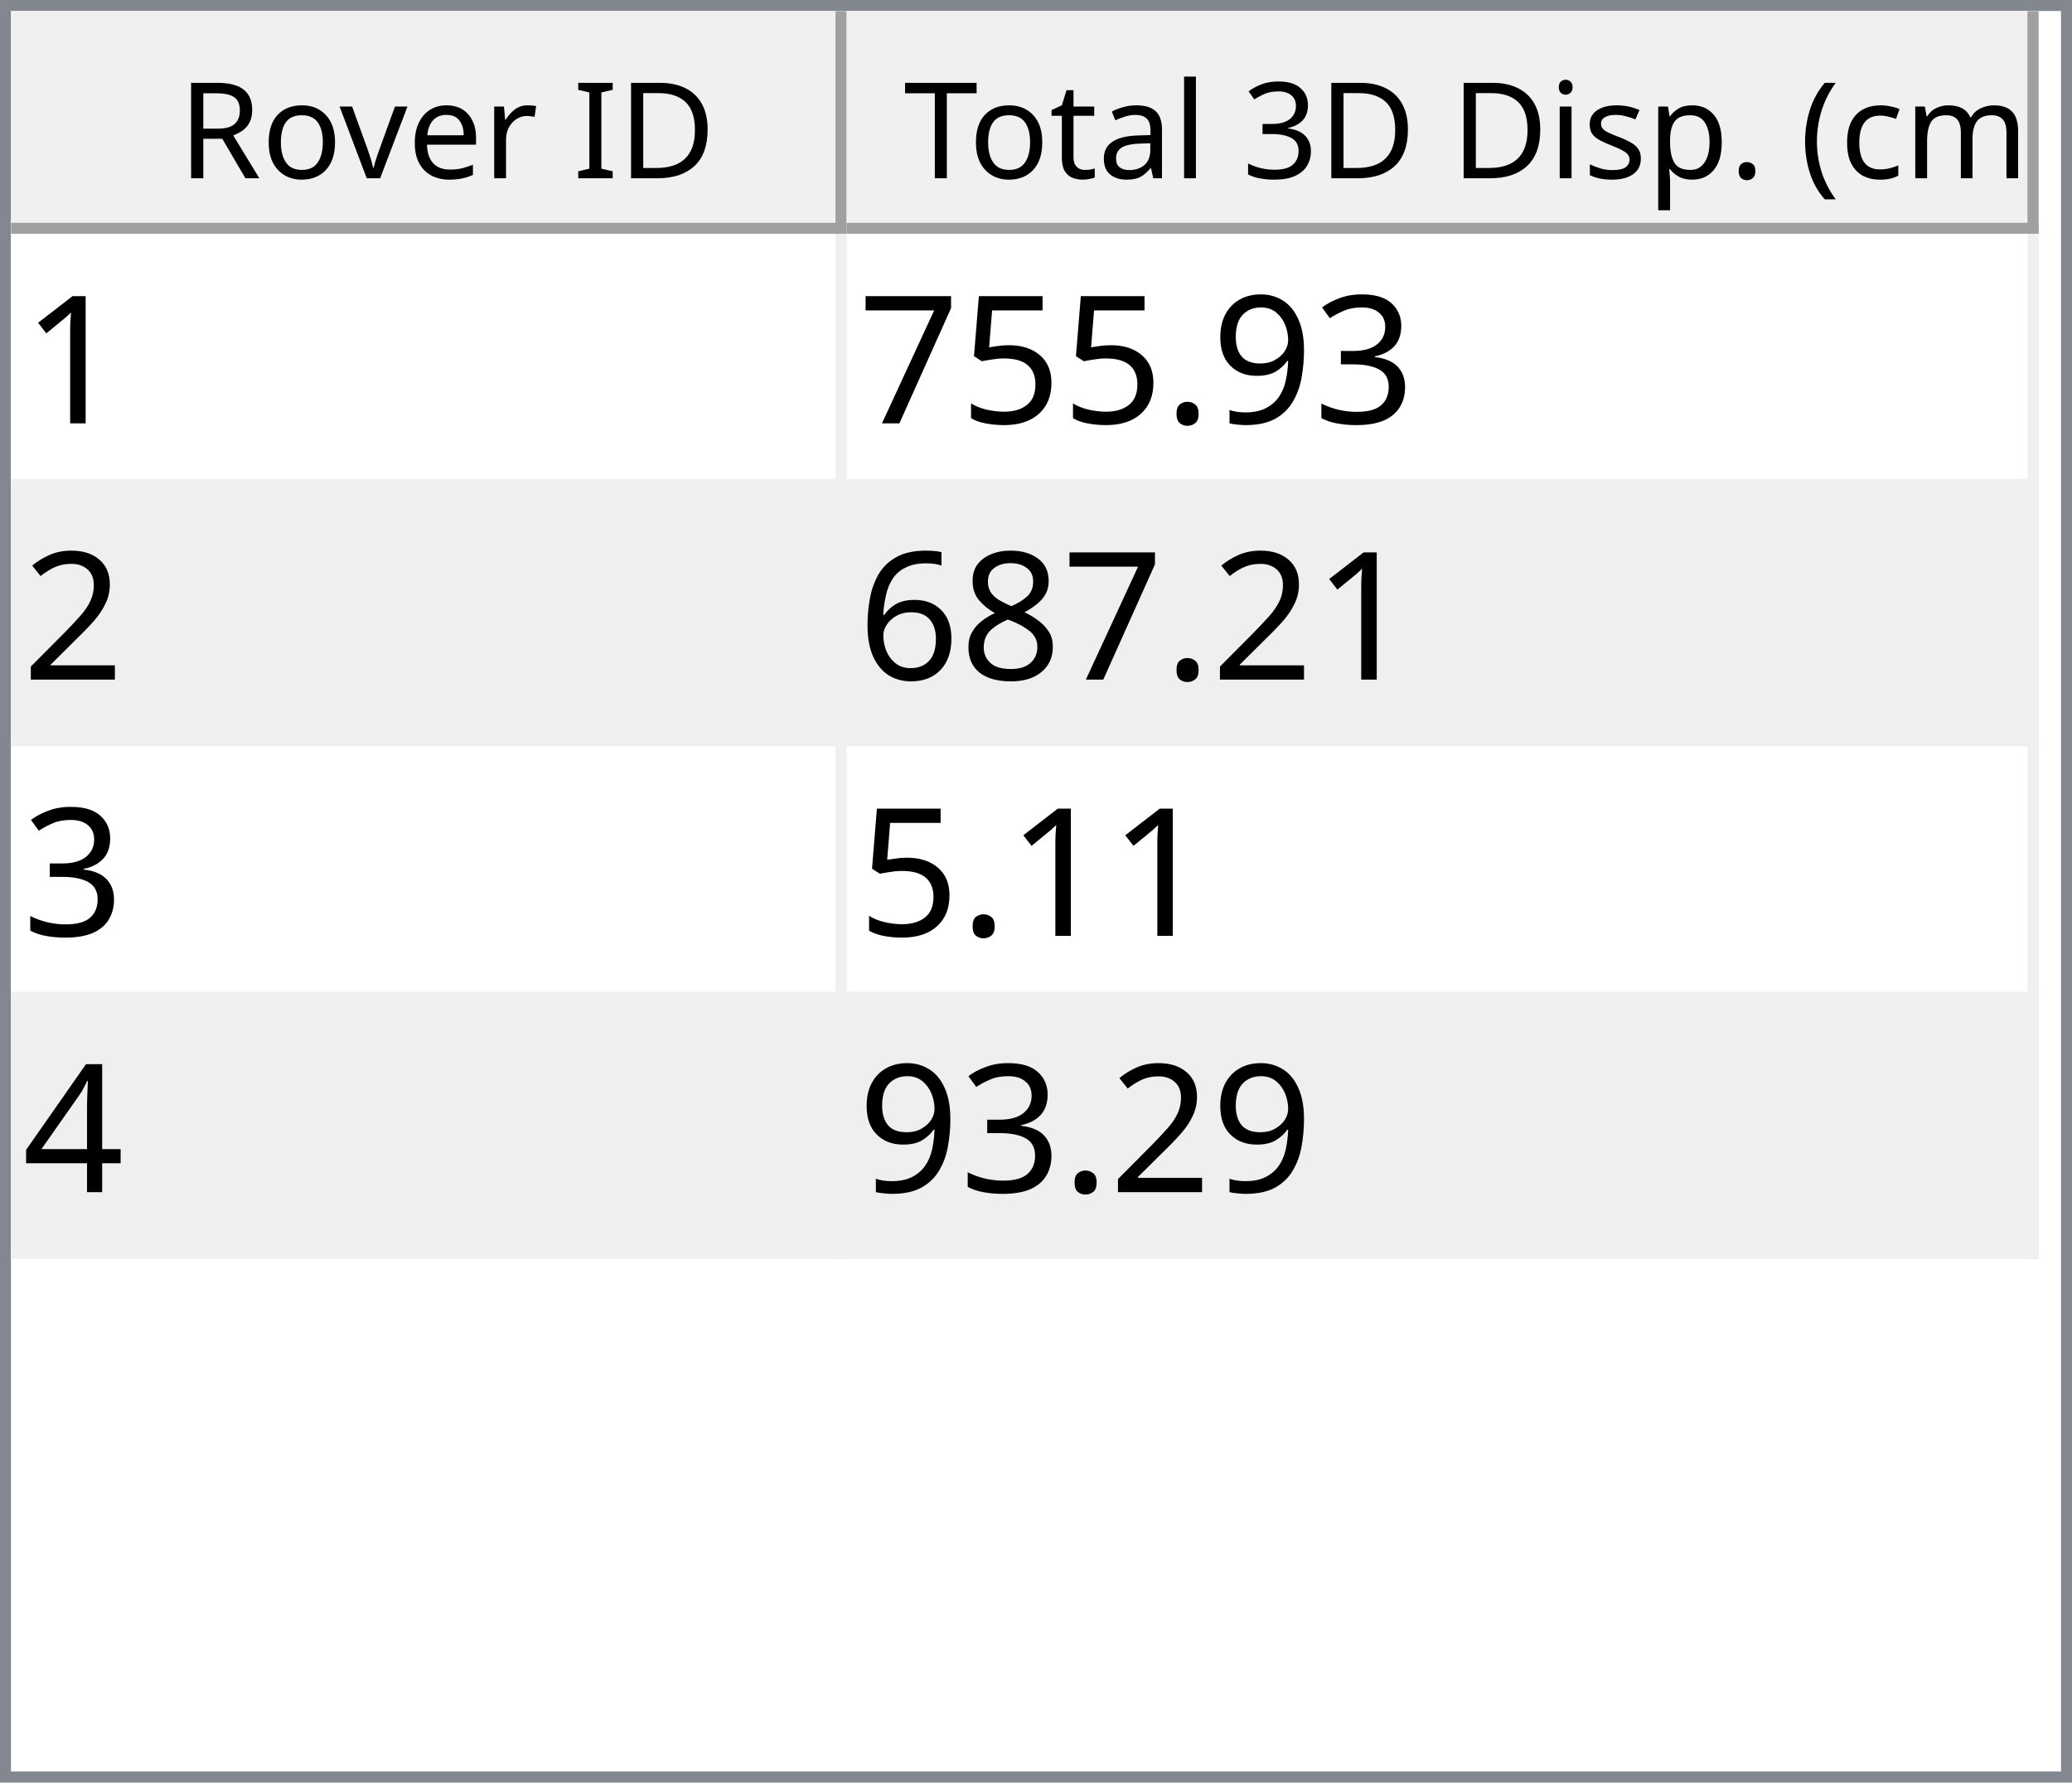
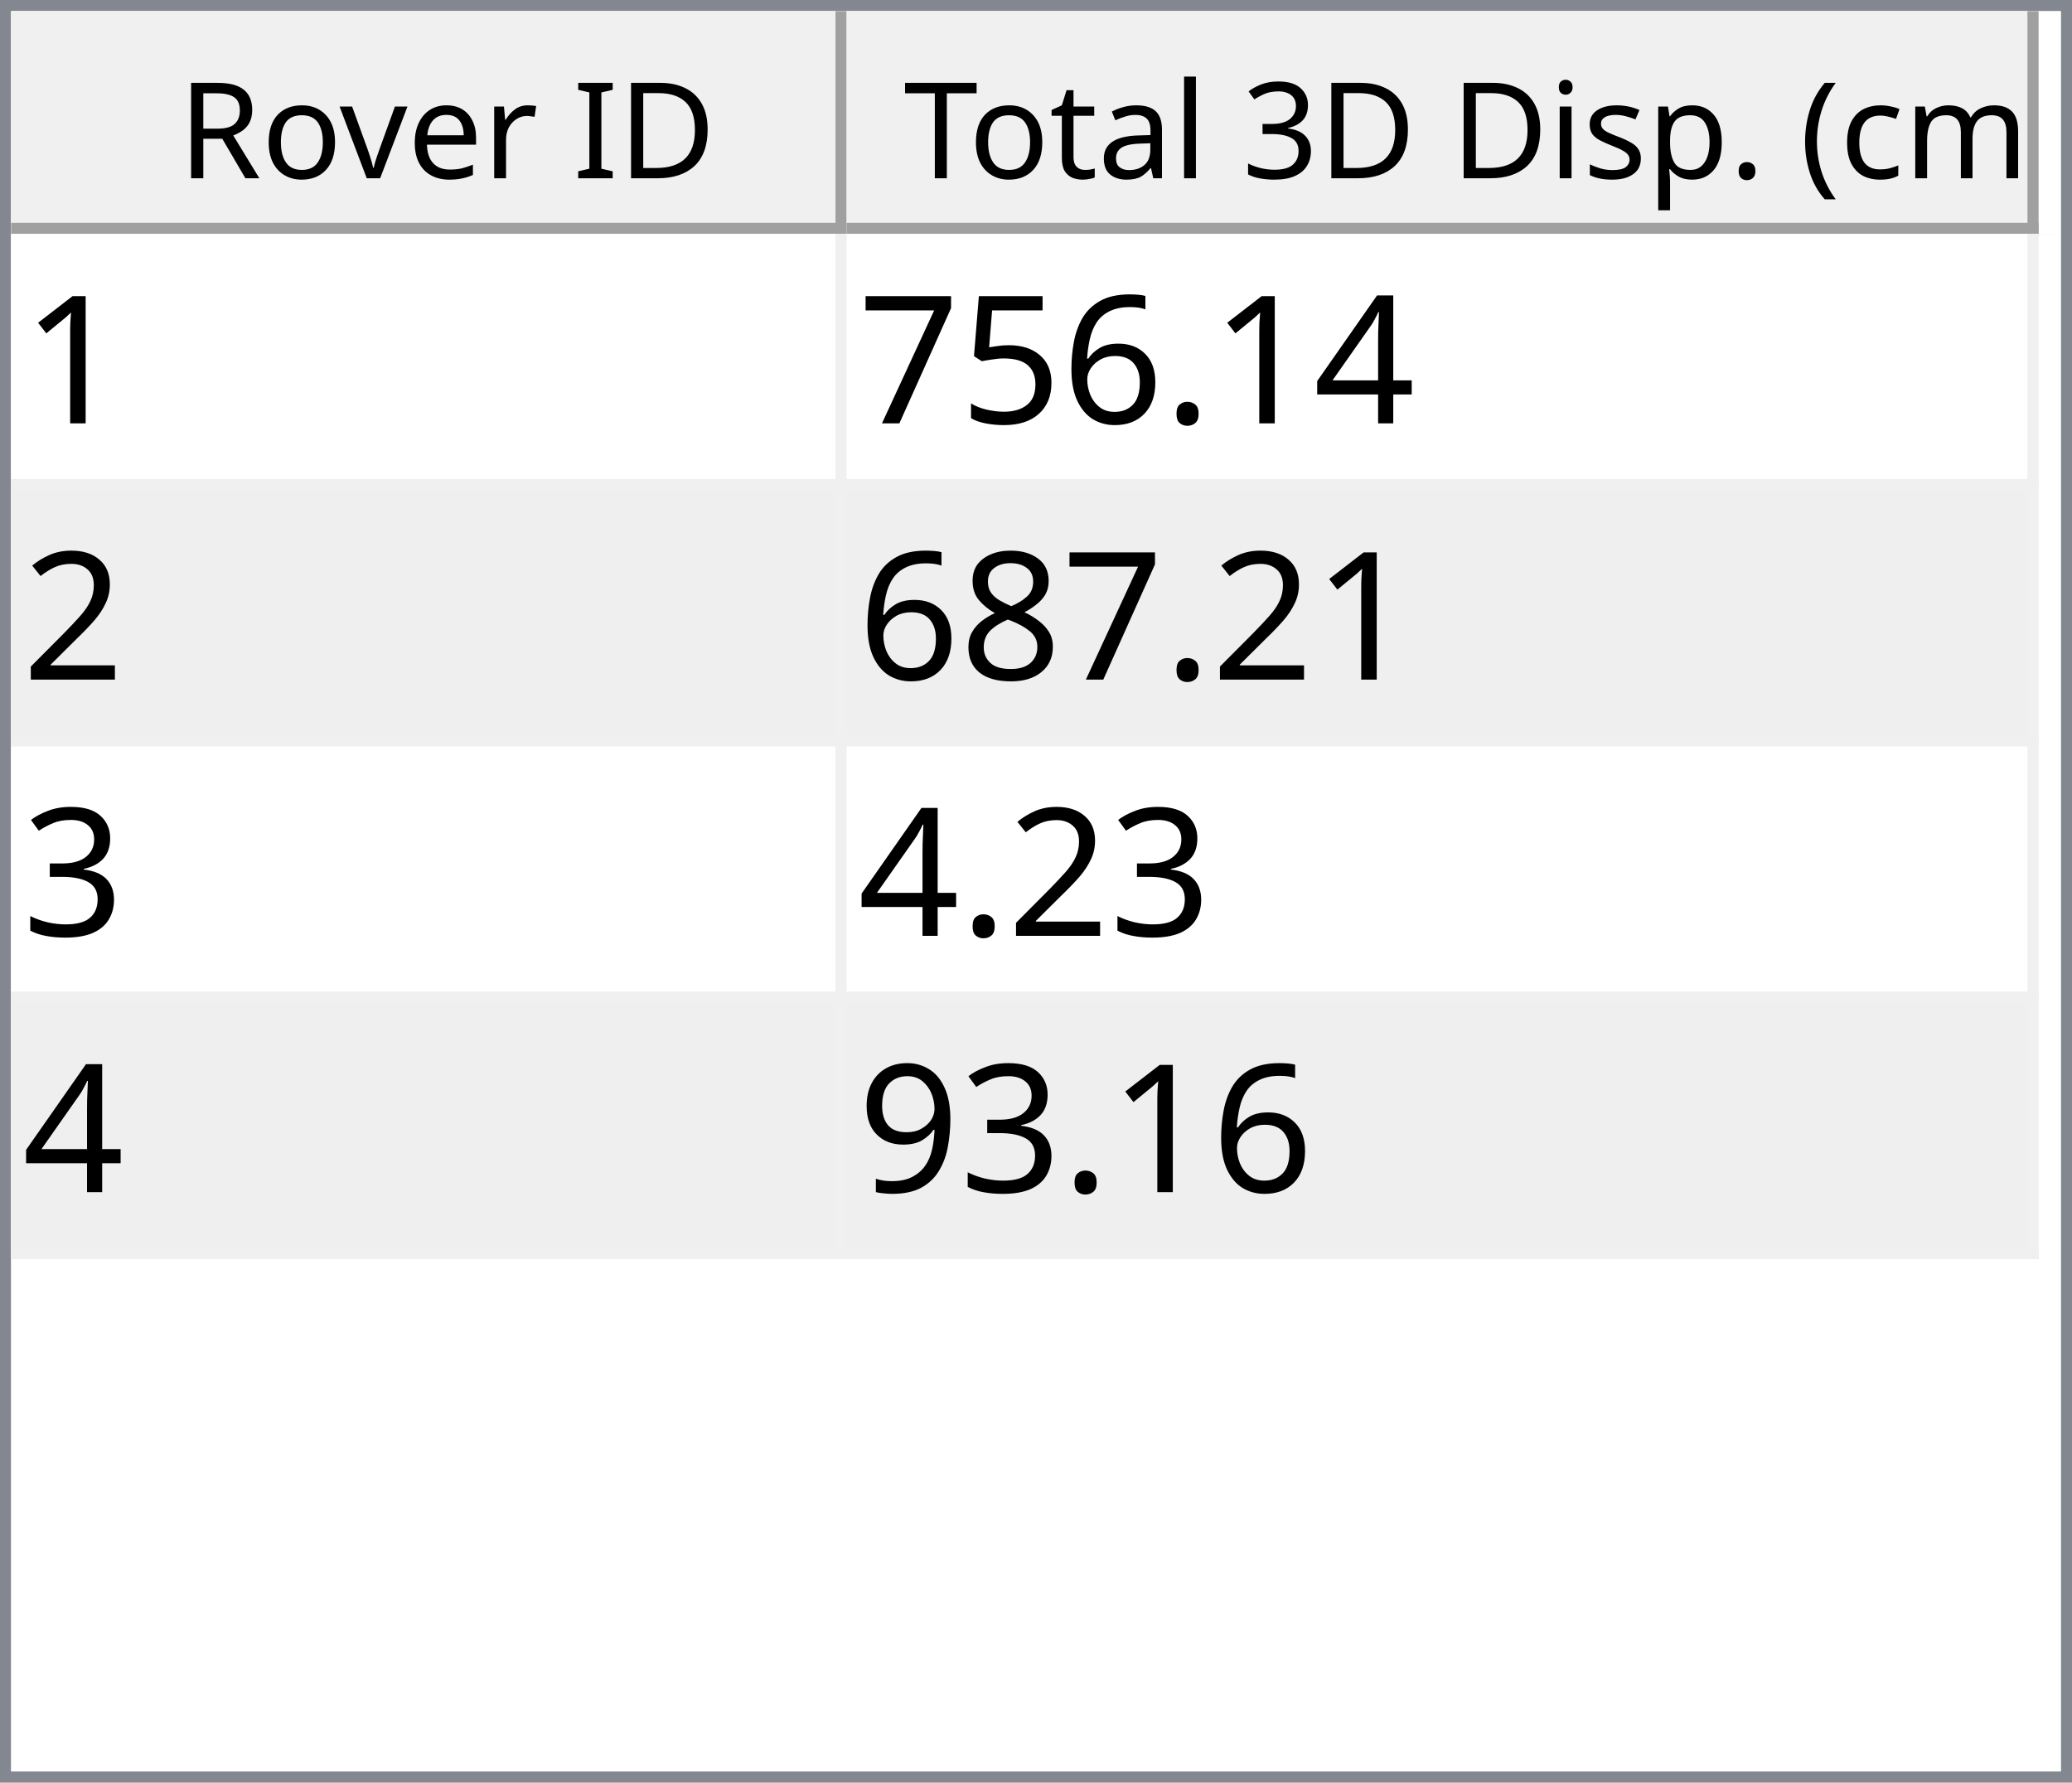
<svg xmlns="http://www.w3.org/2000/svg" style="fill-opacity:1; color-rendering:auto; color-interpolation:auto; text-rendering:auto; stroke:black; stroke-linecap:square; stroke-miterlimit:10; shape-rendering:auto; stroke-opacity:1; fill:black; stroke-dasharray:none; font-weight:normal; stroke-width:1; font-family:'Dialog'; font-style:normal; stroke-linejoin:miter; font-size:12px; stroke-dashoffset:0; image-rendering:auto;" width="186" height="160">
  <defs id="genericDefs" />
  <g>
    <defs id="defs1">
      <clipPath clipPathUnits="userSpaceOnUse" id="clipPath1">
        <path d="M0 0 L186 0 L186 160 L0 160 L0 0 Z" />
      </clipPath>
      <clipPath clipPathUnits="userSpaceOnUse" id="clipPath2">
        <path d="M0 0 L0 160 L186 160 L186 0 Z" />
      </clipPath>
      <clipPath clipPathUnits="userSpaceOnUse" id="clipPath3">
        <path d="M0 0 L0 20 L184 20 L184 0 Z" />
      </clipPath>
      <clipPath clipPathUnits="userSpaceOnUse" id="clipPath4">
        <path d="M0 0 L0 20 L75 20 L75 0 Z" />
      </clipPath>
      <clipPath clipPathUnits="userSpaceOnUse" id="clipPath5">
        <path d="M1 1 L1 19 L74 19 L74 1 Z" />
      </clipPath>
      <clipPath clipPathUnits="userSpaceOnUse" id="clipPath6">
        <path d="M0 0 L0 18 L73 18 L73 0 Z" />
      </clipPath>
      <clipPath clipPathUnits="userSpaceOnUse" id="clipPath7">
        <path d="M-0.5 -0.5 L-0.5 19.5 L74.5 19.5 L74.5 -0.5 Z" />
      </clipPath>
      <clipPath clipPathUnits="userSpaceOnUse" id="clipPath8">
        <path d="M0 0 L0 20 L107 20 L107 0 Z" />
      </clipPath>
      <clipPath clipPathUnits="userSpaceOnUse" id="clipPath9">
        <path d="M1 1 L1 19 L106 19 L106 1 Z" />
      </clipPath>
      <clipPath clipPathUnits="userSpaceOnUse" id="clipPath10">
        <path d="M0 0 L0 18 L105 18 L105 0 Z" />
      </clipPath>
      <clipPath clipPathUnits="userSpaceOnUse" id="clipPath11">
        <path d="M-0.5 -0.5 L-0.5 19.5 L106.5 19.5 L106.5 -0.5 Z" />
      </clipPath>
      <clipPath clipPathUnits="userSpaceOnUse" id="clipPath12">
        <path d="M0 0 L0 138 L184 138 L184 0 Z" />
      </clipPath>
      <clipPath clipPathUnits="userSpaceOnUse" id="clipPath13">
        <path d="M0 0 L0 92 L182 92 L182 0 Z" />
      </clipPath>
      <clipPath clipPathUnits="userSpaceOnUse" id="clipPath14">
        <path d="M-0.5 -0.5 L-0.5 91.5 L181.5 91.5 L181.5 -0.5 Z" />
      </clipPath>
      <clipPath clipPathUnits="userSpaceOnUse" id="clipPath15">
        <path d="M0 0 L0 22 L74 22 L74 0 Z" />
      </clipPath>
      <clipPath clipPathUnits="userSpaceOnUse" id="clipPath16">
        <path d="M0 0 L0 22 L106 22 L106 0 Z" />
      </clipPath>
      <font horiz-adv-x="64.551" id="font1">
        <font-face ascent="107.91" descent="25.098" units-per-em="100" style="font-style:normal; font-family:Segoe UI; font-weight:normal;" />
        <missing-glyph horiz-adv-x="64.551" d="M8.109 0 L8.109 68.266 L56.453 68.266 L56.453 0 L8.109 0 ZM15.328 7.234 L49.219 7.234 L49.219 61.031 L15.328 61.031 L15.328 7.234 Z" />
        <glyph unicode="D" horiz-adv-x="70.117" d="M9.188 0 L9.188 70.016 L28.516 70.016 Q65.531 70.016 65.531 35.891 Q65.531 19.672 55.25 9.836 Q44.969 0 27.734 0 L9.188 0 ZM17.391 62.594 L17.391 7.422 L27.828 7.422 Q41.609 7.422 49.273 14.797 Q56.938 22.172 56.938 35.688 Q56.938 62.594 28.328 62.594 L17.391 62.594 Z" />
        <glyph unicode="I" horiz-adv-x="26.611" d="M17.391 0 L9.188 0 L9.188 70.016 L17.391 70.016 L17.391 0 Z" />
        <glyph unicode=" " horiz-adv-x="27.393" d="" />
        <glyph unicode="r" horiz-adv-x="34.766" d="M34.188 41.891 Q32.078 43.5 28.125 43.5 Q23 43.5 19.555 38.672 Q16.109 33.844 16.109 25.484 L16.109 0 L8.109 0 L8.109 50 L16.109 50 L16.109 39.703 L16.312 39.703 Q18.016 44.969 21.531 47.922 Q25.047 50.875 29.391 50.875 Q32.516 50.875 34.188 50.203 L34.188 41.891 Z" />
        <glyph unicode="e" horiz-adv-x="52.295" d="M48.297 23 L12.984 23 Q13.188 14.656 17.484 10.109 Q21.781 5.562 29.297 5.562 Q37.75 5.562 44.828 11.141 L44.828 3.609 Q38.234 -1.172 27.391 -1.172 Q16.797 -1.172 10.742 5.641 Q4.688 12.453 4.688 24.812 Q4.688 36.469 11.305 43.82 Q17.922 51.172 27.734 51.172 Q37.547 51.172 42.922 44.828 Q48.297 38.484 48.297 27.203 L48.297 23 ZM40.094 29.781 Q40.047 36.719 36.75 40.578 Q33.453 44.438 27.594 44.438 Q21.922 44.438 17.969 40.383 Q14.016 36.328 13.094 29.781 L40.094 29.781 Z" />
        <glyph unicode="v" horiz-adv-x="47.9" d="M47.406 50 L27.484 0 L19.625 0 L0.688 50 L9.469 50 L22.172 13.672 Q23.578 9.672 23.922 6.688 L24.125 6.688 Q24.609 10.453 25.688 13.484 L38.969 50 L47.406 50 Z" />
        <glyph unicode="o" horiz-adv-x="58.594" d="M29 -1.172 Q17.922 -1.172 11.305 5.836 Q4.688 12.844 4.688 24.422 Q4.688 37.016 11.57 44.094 Q18.453 51.172 30.172 51.172 Q41.359 51.172 47.633 44.289 Q53.906 37.406 53.906 25.203 Q53.906 13.234 47.141 6.031 Q40.375 -1.172 29 -1.172 ZM29.594 44.438 Q21.875 44.438 17.383 39.188 Q12.891 33.938 12.891 24.703 Q12.891 15.828 17.43 10.695 Q21.969 5.562 29.594 5.562 Q37.359 5.562 41.531 10.594 Q45.703 15.625 45.703 24.906 Q45.703 34.281 41.531 39.359 Q37.359 44.438 29.594 44.438 Z" />
        <glyph unicode="R" horiz-adv-x="59.814" d="M59.375 0 L49.609 0 L37.891 19.625 Q36.281 22.359 34.766 24.289 Q33.25 26.219 31.664 27.438 Q30.078 28.656 28.25 29.219 Q26.422 29.781 24.125 29.781 L17.391 29.781 L17.391 0 L9.188 0 L9.188 70.016 L30.078 70.016 Q34.672 70.016 38.555 68.867 Q42.438 67.719 45.289 65.375 Q48.141 63.031 49.758 59.547 Q51.375 56.062 51.375 51.375 Q51.375 47.703 50.273 44.656 Q49.172 41.609 47.148 39.211 Q45.125 36.812 42.266 35.133 Q39.406 33.453 35.844 32.516 L35.844 32.328 Q37.594 31.547 38.891 30.547 Q40.188 29.547 41.359 28.18 Q42.531 26.812 43.68 25.078 Q44.828 23.344 46.234 21.047 L59.375 0 ZM17.391 62.594 L17.391 37.203 L28.516 37.203 Q31.594 37.203 34.203 38.133 Q36.812 39.062 38.719 40.797 Q40.625 42.531 41.703 45.047 Q42.781 47.562 42.781 50.688 Q42.781 56.297 39.141 59.445 Q35.5 62.594 28.609 62.594 L17.391 62.594 Z" />
        <glyph unicode=")" horiz-adv-x="30.176" d="M8.297 -15.922 L1.172 -15.922 Q16.406 2.344 16.406 26.812 Q16.406 51.469 1.078 70.016 L8.297 70.016 Q23.531 52.156 23.531 26.703 Q23.531 1.375 8.297 -15.922 Z" />
        <glyph unicode="m" horiz-adv-x="86.133" d="M79.109 0 L71.094 0 L71.094 28.719 Q71.094 37.016 68.531 40.727 Q65.969 44.438 59.906 44.438 Q54.781 44.438 51.195 39.75 Q47.609 35.062 47.609 28.516 L47.609 0 L39.594 0 L39.594 29.688 Q39.594 44.438 28.219 44.438 Q22.953 44.438 19.531 40.016 Q16.109 35.594 16.109 28.516 L16.109 0 L8.109 0 L8.109 50 L16.109 50 L16.109 42.094 L16.312 42.094 Q21.625 51.172 31.844 51.172 Q36.969 51.172 40.773 48.312 Q44.578 45.453 46 40.828 Q51.562 51.172 62.594 51.172 Q79.109 51.172 79.109 30.812 L79.109 0 Z" />
        <glyph unicode="c" horiz-adv-x="46.191" d="M42.188 2.297 Q36.422 -1.172 28.516 -1.172 Q17.828 -1.172 11.258 5.789 Q4.688 12.75 4.688 23.828 Q4.688 36.188 11.766 43.68 Q18.844 51.172 30.672 51.172 Q37.25 51.172 42.281 48.734 L42.281 40.531 Q36.719 44.438 30.375 44.438 Q22.703 44.438 17.797 38.945 Q12.891 33.453 12.891 24.516 Q12.891 15.719 17.508 10.641 Q22.125 5.562 29.891 5.562 Q36.422 5.562 42.188 9.906 L42.188 2.297 Z" />
        <glyph unicode="(" horiz-adv-x="30.176" d="M29.109 -15.922 L21.969 -15.922 Q6.844 1.375 6.844 26.703 Q6.844 52.156 21.969 70.016 L29.203 70.016 Q13.875 51.469 13.875 26.812 Q13.875 2.344 29.109 -15.922 Z" />
        <glyph unicode="." horiz-adv-x="21.68" d="M10.891 -1.078 Q8.641 -1.078 7.055 0.539 Q5.469 2.156 5.469 4.391 Q5.469 6.641 7.055 8.273 Q8.641 9.906 10.891 9.906 Q13.188 9.906 14.797 8.273 Q16.406 6.641 16.406 4.391 Q16.406 2.156 14.797 0.539 Q13.188 -1.078 10.891 -1.078 Z" />
        <glyph unicode="p" horiz-adv-x="58.789" d="M16.312 7.234 L16.109 7.234 L16.109 -23 L8.109 -23 L8.109 50 L16.109 50 L16.109 41.219 L16.312 41.219 Q22.219 51.172 33.594 51.172 Q43.266 51.172 48.688 44.461 Q54.109 37.75 54.109 26.469 Q54.109 13.922 48 6.375 Q41.891 -1.172 31.297 -1.172 Q21.578 -1.172 16.312 7.234 ZM16.109 27.391 L16.109 20.406 Q16.109 14.203 20.141 9.883 Q24.172 5.562 30.375 5.562 Q37.641 5.562 41.773 11.133 Q45.906 16.703 45.906 26.609 Q45.906 34.969 42.047 39.703 Q38.188 44.438 31.594 44.438 Q24.609 44.438 20.359 39.578 Q16.109 34.719 16.109 27.391 Z" />
        <glyph unicode="s" horiz-adv-x="42.432" d="M5.078 1.812 L5.078 10.406 Q11.625 5.562 19.484 5.562 Q30.031 5.562 30.031 12.594 Q30.031 14.594 29.125 15.992 Q28.219 17.391 26.68 18.461 Q25.141 19.531 23.07 20.383 Q21 21.234 18.609 22.172 Q15.281 23.484 12.766 24.828 Q10.25 26.172 8.57 27.859 Q6.891 29.547 6.031 31.695 Q5.172 33.844 5.172 36.719 Q5.172 40.234 6.789 42.945 Q8.406 45.656 11.086 47.484 Q13.766 49.312 17.211 50.242 Q20.656 51.172 24.312 51.172 Q30.812 51.172 35.938 48.922 L35.938 40.828 Q30.422 44.438 23.25 44.438 Q21 44.438 19.195 43.922 Q17.391 43.406 16.094 42.477 Q14.797 41.547 14.086 40.258 Q13.375 38.969 13.375 37.406 Q13.375 35.453 14.086 34.133 Q14.797 32.812 16.164 31.789 Q17.531 30.766 19.484 29.938 Q21.438 29.109 23.922 28.125 Q27.25 26.859 29.883 25.516 Q32.516 24.172 34.375 22.484 Q36.234 20.797 37.234 18.602 Q38.234 16.406 38.234 13.375 Q38.234 9.672 36.602 6.938 Q34.969 4.203 32.234 2.398 Q29.5 0.594 25.93 -0.289 Q22.359 -1.172 18.453 -1.172 Q10.75 -1.172 5.078 1.812 Z" />
        <glyph unicode="i" horiz-adv-x="24.219" d="M12.203 62.703 Q10.062 62.703 8.547 64.164 Q7.031 65.625 7.031 67.875 Q7.031 70.125 8.547 71.609 Q10.062 73.094 12.203 73.094 Q14.406 73.094 15.945 71.609 Q17.484 70.125 17.484 67.875 Q17.484 65.719 15.945 64.211 Q14.406 62.703 12.203 62.703 ZM16.109 0 L8.109 0 L8.109 50 L16.109 50 L16.109 0 Z" />
        <glyph unicode="3" horiz-adv-x="53.906" d="M46.531 19.828 Q46.531 15.094 44.75 11.211 Q42.969 7.328 39.719 4.57 Q36.469 1.812 31.93 0.297 Q27.391 -1.219 21.922 -1.219 Q11.922 -1.219 6 2.594 L6 11.188 Q13.094 5.609 22.219 5.609 Q25.875 5.609 28.828 6.539 Q31.781 7.469 33.906 9.227 Q36.031 10.984 37.18 13.477 Q38.328 15.969 38.328 19.094 Q38.328 32.812 18.797 32.812 L12.984 32.812 L12.984 39.594 L18.5 39.594 Q35.797 39.594 35.797 52.484 Q35.797 64.406 22.609 64.406 Q15.188 64.406 8.688 59.422 L8.688 67.188 Q15.375 71.188 24.609 71.188 Q29 71.188 32.57 69.969 Q36.141 68.75 38.68 66.555 Q41.219 64.359 42.609 61.281 Q44 58.203 44 54.5 Q44 40.672 30.031 36.719 L30.031 36.531 Q33.594 36.141 36.625 34.797 Q39.656 33.453 41.852 31.305 Q44.047 29.156 45.289 26.25 Q46.531 23.344 46.531 19.828 Z" />
        <glyph unicode="l" horiz-adv-x="24.219" d="M16.109 0 L8.109 0 L8.109 74.031 L16.109 74.031 L16.109 0 Z" />
        <glyph unicode="a" horiz-adv-x="50.879" d="M43.891 0 L35.891 0 L35.891 7.812 L35.688 7.812 Q30.469 -1.172 20.312 -1.172 Q12.844 -1.172 8.617 2.781 Q4.391 6.734 4.391 13.281 Q4.391 27.297 20.906 29.594 L35.891 31.688 Q35.891 44.438 25.594 44.438 Q16.547 44.438 9.281 38.281 L9.281 46.484 Q16.656 51.172 26.266 51.172 Q43.891 51.172 43.891 32.516 L43.891 0 ZM35.891 25.297 L23.828 23.641 Q18.266 22.859 15.43 20.875 Q12.594 18.891 12.594 13.875 Q12.594 10.203 15.211 7.883 Q17.828 5.562 22.172 5.562 Q28.125 5.562 32.008 9.742 Q35.891 13.922 35.891 20.312 L35.891 25.297 Z" />
        <glyph unicode="t" horiz-adv-x="33.887" d="M31.297 0.484 Q28.469 -1.078 23.828 -1.078 Q10.688 -1.078 10.688 13.578 L10.688 43.172 L2.094 43.172 L2.094 50 L10.688 50 L10.688 62.203 L18.703 64.797 L18.703 50 L31.297 50 L31.297 43.172 L18.703 43.172 L18.703 14.984 Q18.703 9.969 20.414 7.82 Q22.125 5.672 26.078 5.672 Q29.109 5.672 31.297 7.328 L31.297 0.484 Z" />
        <glyph unicode="T" horiz-adv-x="52.393" d="M50.594 62.594 L30.375 62.594 L30.375 0 L22.172 0 L22.172 62.594 L2 62.594 L2 70.016 L50.594 70.016 L50.594 62.594 Z" />
      </font>
      <font horiz-adv-x="75.0" id="font2">
        <font-face ascent="100.537" descent="21.973" units-per-em="100" style="font-style:normal; font-family:sans-serif; font-weight:normal;" />
        <missing-glyph horiz-adv-x="75.0" d="M12.5 0 L12.5 62.5 L62.5 62.5 L62.5 0 L12.5 0 ZM14.062 1.562 L60.938 1.562 L60.938 60.938 L14.062 60.938 L14.062 1.562 Z" />
        <glyph unicode="1" horiz-adv-x="55.615" d="M37.25 0 L28.469 0 L28.469 56 Q25.297 52.984 20.141 49.953 Q14.984 46.922 10.891 45.406 L10.891 53.906 Q18.266 57.375 23.781 62.305 Q29.297 67.234 31.594 71.875 L37.25 71.875 L37.25 0 Z" />
-         <glyph unicode="3" horiz-adv-x="55.615" d="M4.203 18.891 L12.984 20.062 Q14.5 12.594 18.141 9.297 Q21.781 6 27 6 Q33.203 6 37.477 10.297 Q41.75 14.594 41.75 20.953 Q41.75 27 37.797 30.93 Q33.844 34.859 27.734 34.859 Q25.25 34.859 21.531 33.891 L22.516 41.609 Q23.391 41.5 23.922 41.5 Q29.547 41.5 34.039 44.43 Q38.531 47.359 38.531 53.469 Q38.531 58.297 35.258 61.477 Q31.984 64.656 26.812 64.656 Q21.688 64.656 18.266 61.43 Q14.844 58.203 13.875 51.766 L5.078 53.328 Q6.688 62.156 12.398 67.016 Q18.109 71.875 26.609 71.875 Q32.469 71.875 37.398 69.359 Q42.328 66.844 44.945 62.5 Q47.562 58.156 47.562 53.266 Q47.562 48.641 45.07 44.828 Q42.578 41.016 37.703 38.766 Q44.047 37.312 47.562 32.695 Q51.078 28.078 51.078 21.141 Q51.078 11.766 44.242 5.25 Q37.406 -1.266 26.953 -1.266 Q17.531 -1.266 11.305 4.352 Q5.078 9.969 4.203 18.891 Z" />
-         <glyph unicode="9" horiz-adv-x="55.615" d="M5.469 16.547 L13.922 17.328 Q14.984 11.375 18.016 8.688 Q21.047 6 25.781 6 Q29.828 6 32.883 7.859 Q35.938 9.719 37.891 12.82 Q39.844 15.922 41.164 21.195 Q42.484 26.469 42.484 31.938 Q42.484 32.516 42.438 33.688 Q39.797 29.5 35.234 26.883 Q30.672 24.266 25.344 24.266 Q16.453 24.266 10.305 30.711 Q4.156 37.156 4.156 47.703 Q4.156 58.594 10.578 65.234 Q17 71.875 26.656 71.875 Q33.641 71.875 39.43 68.117 Q45.219 64.359 48.219 57.398 Q51.219 50.438 51.219 37.25 Q51.219 23.531 48.242 15.406 Q45.266 7.281 39.383 3.031 Q33.5 -1.219 25.594 -1.219 Q17.188 -1.219 11.867 3.445 Q6.547 8.109 5.469 16.547 ZM41.453 48.141 Q41.453 55.719 37.43 60.156 Q33.406 64.594 27.734 64.594 Q21.875 64.594 17.531 59.812 Q13.188 55.031 13.188 47.406 Q13.188 40.578 17.312 36.305 Q21.438 32.031 27.484 32.031 Q33.594 32.031 37.523 36.305 Q41.453 40.578 41.453 48.141 Z" />
+         <glyph unicode="4" horiz-adv-x="55.615" d="M32.328 0 L32.328 17.141 L1.266 17.141 L1.266 25.203 L33.938 71.578 L41.109 71.578 L41.109 25.203 L50.781 25.203 L50.781 17.141 L41.109 17.141 L41.109 0 L32.328 0 ZM32.328 25.203 L32.328 57.469 L9.906 25.203 L32.328 25.203 Z" />
        <glyph unicode="." horiz-adv-x="27.783" d="M9.078 0 L9.078 10.016 L19.094 10.016 L19.094 0 L9.078 0 Z" />
+         <glyph unicode="6" horiz-adv-x="55.615" d="M49.75 54.047 L41.016 53.375 Q39.844 58.547 37.703 60.891 Q34.125 64.656 28.906 64.656 Q24.703 64.656 21.531 62.312 Q17.391 59.281 14.992 53.469 Q12.594 47.656 12.5 36.922 Q15.672 41.75 20.266 44.094 Q24.859 46.438 29.891 46.438 Q38.672 46.438 44.852 39.969 Q51.031 33.5 51.031 23.25 Q51.031 16.5 48.125 10.719 Q45.219 4.938 40.141 1.859 Q35.062 -1.219 28.609 -1.219 Q17.625 -1.219 10.695 6.859 Q3.766 14.938 3.766 33.5 Q3.766 54.25 11.422 63.672 Q18.109 71.875 29.438 71.875 Q37.891 71.875 43.289 67.141 Q48.688 62.406 49.75 54.047 ZM13.875 23.188 Q13.875 18.656 15.797 14.508 Q17.719 10.359 21.188 8.18 Q24.656 6 28.469 6 Q34.031 6 38.039 10.492 Q42.047 14.984 42.047 22.703 Q42.047 30.125 38.086 34.398 Q34.125 38.672 28.125 38.672 Q22.172 38.672 18.023 34.398 Q13.875 30.125 13.875 23.188 Z" />
        <glyph unicode="5" horiz-adv-x="55.615" d="M4.156 18.75 L13.375 19.531 Q14.406 12.797 18.141 9.398 Q21.875 6 27.156 6 Q33.5 6 37.891 10.789 Q42.281 15.578 42.281 23.484 Q42.281 31 38.062 35.352 Q33.844 39.703 27 39.703 Q22.75 39.703 19.336 37.773 Q15.922 35.844 13.969 32.766 L5.719 33.844 L12.641 70.609 L48.25 70.609 L48.25 62.203 L19.672 62.203 L15.828 42.969 Q22.266 47.469 29.344 47.469 Q38.719 47.469 45.164 40.969 Q51.609 34.469 51.609 24.266 Q51.609 14.547 45.953 7.469 Q39.062 -1.219 27.156 -1.219 Q17.391 -1.219 11.211 4.25 Q5.031 9.719 4.156 18.75 Z" />
        <glyph unicode="7" horiz-adv-x="55.615" d="M4.734 62.203 L4.734 70.656 L51.078 70.656 L51.078 63.812 Q44.234 56.547 37.523 44.484 Q30.812 32.422 27.156 19.672 Q24.516 10.688 23.781 0 L14.75 0 Q14.891 8.453 18.062 20.414 Q21.234 32.375 27.172 43.484 Q33.109 54.594 39.797 62.203 L4.734 62.203 Z" />
        <glyph unicode="2" horiz-adv-x="55.615" d="M50.344 8.453 L50.344 0 L3.031 0 Q2.938 3.172 4.047 6.109 Q5.859 10.938 9.836 15.625 Q13.812 20.312 21.344 26.469 Q33.016 36.031 37.117 41.625 Q41.219 47.219 41.219 52.203 Q41.219 57.422 37.477 61.008 Q33.734 64.594 27.734 64.594 Q21.391 64.594 17.578 60.789 Q13.766 56.984 13.719 50.25 L4.688 51.172 Q5.609 61.281 11.664 66.578 Q17.719 71.875 27.938 71.875 Q38.234 71.875 44.242 66.164 Q50.25 60.453 50.25 52 Q50.25 47.703 48.492 43.555 Q46.734 39.406 42.656 34.812 Q38.578 30.219 29.109 22.219 Q21.188 15.578 18.945 13.211 Q16.703 10.844 15.234 8.453 L50.344 8.453 Z" />
        <glyph unicode="8" horiz-adv-x="55.615" d="M17.672 38.812 Q12.203 40.828 9.57 44.539 Q6.938 48.25 6.938 53.422 Q6.938 61.234 12.555 66.555 Q18.172 71.875 27.484 71.875 Q36.859 71.875 42.578 66.43 Q48.297 60.984 48.297 53.172 Q48.297 48.188 45.68 44.508 Q43.062 40.828 37.75 38.812 Q44.344 36.672 47.781 31.883 Q51.219 27.094 51.219 20.453 Q51.219 11.281 44.727 5.031 Q38.234 -1.219 27.641 -1.219 Q17.047 -1.219 10.547 5.055 Q4.047 11.328 4.047 20.703 Q4.047 27.688 7.594 32.398 Q11.141 37.109 17.672 38.812 ZM15.922 53.719 Q15.922 48.641 19.195 45.414 Q22.469 42.188 27.688 42.188 Q32.766 42.188 36.016 45.383 Q39.266 48.578 39.266 53.219 Q39.266 58.062 35.914 61.359 Q32.562 64.656 27.594 64.656 Q22.562 64.656 19.242 61.43 Q15.922 58.203 15.922 53.719 ZM13.094 20.656 Q13.094 16.891 14.875 13.375 Q16.656 9.859 20.172 7.93 Q23.688 6 27.734 6 Q34.031 6 38.133 10.055 Q42.234 14.109 42.234 20.359 Q42.234 26.703 38.016 30.859 Q33.797 35.016 27.438 35.016 Q21.234 35.016 17.164 30.914 Q13.094 26.812 13.094 20.656 Z" />
-         <glyph unicode="6" horiz-adv-x="55.615" d="M49.75 54.047 L41.016 53.375 Q39.844 58.547 37.703 60.891 Q34.125 64.656 28.906 64.656 Q24.703 64.656 21.531 62.312 Q17.391 59.281 14.992 53.469 Q12.594 47.656 12.5 36.922 Q15.672 41.75 20.266 44.094 Q24.859 46.438 29.891 46.438 Q38.672 46.438 44.852 39.969 Q51.031 33.5 51.031 23.25 Q51.031 16.5 48.125 10.719 Q45.219 4.938 40.141 1.859 Q35.062 -1.219 28.609 -1.219 Q17.625 -1.219 10.695 6.859 Q3.766 14.938 3.766 33.5 Q3.766 54.25 11.422 63.672 Q18.109 71.875 29.438 71.875 Q37.891 71.875 43.289 67.141 Q48.688 62.406 49.75 54.047 ZM13.875 23.188 Q13.875 18.656 15.797 14.508 Q17.719 10.359 21.188 8.18 Q24.656 6 28.469 6 Q34.031 6 38.039 10.492 Q42.047 14.984 42.047 22.703 Q42.047 30.125 38.086 34.398 Q34.125 38.672 28.125 38.672 Q22.172 38.672 18.023 34.398 Q13.875 30.125 13.875 23.188 Z" />
-         <glyph unicode="4" horiz-adv-x="55.615" d="M32.328 0 L32.328 17.141 L1.266 17.141 L1.266 25.203 L33.938 71.578 L41.109 71.578 L41.109 25.203 L50.781 25.203 L50.781 17.141 L41.109 17.141 L41.109 0 L32.328 0 ZM32.328 25.203 L32.328 57.469 L9.906 25.203 L32.328 25.203 Z" />
+         <glyph unicode="3" horiz-adv-x="55.615" d="M4.203 18.891 L12.984 20.062 Q14.5 12.594 18.141 9.297 Q21.781 6 27 6 Q33.203 6 37.477 10.297 Q41.75 14.594 41.75 20.953 Q41.75 27 37.797 30.93 Q33.844 34.859 27.734 34.859 Q25.25 34.859 21.531 33.891 L22.516 41.609 Q23.391 41.5 23.922 41.5 Q29.547 41.5 34.039 44.43 Q38.531 47.359 38.531 53.469 Q38.531 58.297 35.258 61.477 Q31.984 64.656 26.812 64.656 Q21.688 64.656 18.266 61.43 Q14.844 58.203 13.875 51.766 L5.078 53.328 Q6.688 62.156 12.398 67.016 Q18.109 71.875 26.609 71.875 Q32.469 71.875 37.398 69.359 Q42.328 66.844 44.945 62.5 Q47.562 58.156 47.562 53.266 Q47.562 48.641 45.07 44.828 Q42.578 41.016 37.703 38.766 Q44.047 37.312 47.562 32.695 Q51.078 28.078 51.078 21.141 Q51.078 11.766 44.242 5.25 Q37.406 -1.266 26.953 -1.266 Q17.531 -1.266 11.305 4.352 Q5.078 9.969 4.203 18.891 Z" />
+         <glyph unicode="9" horiz-adv-x="55.615" d="M5.469 16.547 L13.922 17.328 Q14.984 11.375 18.016 8.688 Q21.047 6 25.781 6 Q29.828 6 32.883 7.859 Q35.938 9.719 37.891 12.82 Q39.844 15.922 41.164 21.195 Q42.484 26.469 42.484 31.938 Q42.484 32.516 42.438 33.688 Q39.797 29.5 35.234 26.883 Q30.672 24.266 25.344 24.266 Q16.453 24.266 10.305 30.711 Q4.156 37.156 4.156 47.703 Q4.156 58.594 10.578 65.234 Q17 71.875 26.656 71.875 Q33.641 71.875 39.43 68.117 Q45.219 64.359 48.219 57.398 Q51.219 50.438 51.219 37.25 Q51.219 23.531 48.242 15.406 Q45.266 7.281 39.383 3.031 Q33.5 -1.219 25.594 -1.219 Q17.188 -1.219 11.867 3.445 Q6.547 8.109 5.469 16.547 ZM41.453 48.141 Q41.453 55.719 37.43 60.156 Q33.406 64.594 27.734 64.594 Q21.875 64.594 17.531 59.812 Q13.188 55.031 13.188 47.406 Q13.188 40.578 17.312 36.305 Q21.438 32.031 27.484 32.031 Q33.594 32.031 37.523 36.305 Q41.453 40.578 41.453 48.141 Z" />
      </font>
    </defs>
    <g style="fill:white; stroke:white;">
      <rect x="0" y="0" width="186" style="clip-path:url(#clipPath1); stroke:none;" height="160" />
    </g>
    <g style="fill:white; text-rendering:optimizeSpeed; color-rendering:optimizeSpeed; image-rendering:optimizeSpeed; shape-rendering:crispEdges; stroke:white; color-interpolation:sRGB;">
      <rect x="0" width="186" height="160" y="0" style="stroke:none;" />
      <path style="stroke:none;" d="M0 160 L186 160 L186 0 L0 0 Z" />
    </g>
    <g style="fill:rgb(240,240,240); font-family:'Segoe UI'; stroke:rgb(240,240,240);">
      <rect x="0" y="0" width="186" style="clip-path:url(#clipPath2); stroke:none;" height="160" />
    </g>
    <g style="fill:rgb(130,135,144); font-family:'Segoe UI'; stroke:rgb(130,135,144);">
      <path d="M0 0 L186 0 L186 160 L0 160 L0 0 ZM1 1 L185 1 L185 159 L1 159 L1 1 Z" style="fill-rule:evenodd; clip-path:url(#clipPath2); stroke:none;" />
    </g>
    <g style="fill:white; font-family:'Segoe UI'; stroke:white;" transform="translate(1,1)">
      <rect x="0" y="0" width="184" style="clip-path:url(#clipPath3); stroke:none;" height="20" />
    </g>
    <g style="fill:rgb(240,240,240); font-family:'Segoe UI'; stroke:rgb(240,240,240);" transform="translate(1,1)">
      <rect x="0" y="0" width="75" style="clip-path:url(#clipPath4); stroke:none;" height="20" />
    </g>
    <g style="font-family:'Segoe UI';" transform="translate(2,2)">
      <text x="14" xml:space="preserve" y="14" style="clip-path:url(#clipPath6); stroke:none;">Rover ID</text>
    </g>
    <g style="fill:rgb(160,160,160); font-family:'Segoe UI'; stroke:rgb(160,160,160); stroke-linejoin:bevel;" transform="translate(1.5,1.5)">
      <line x1="74" x2="74" y1="0" style="fill:none; clip-path:url(#clipPath7);" y2="19" />
    </g>
    <g style="fill:rgb(160,160,160); font-family:'Segoe UI'; stroke:rgb(160,160,160); stroke-linejoin:bevel;" transform="matrix(1,0,0,1,1,1) translate(0.5,0.5)">
      <line x1="0" x2="74" y1="19" style="fill:none; clip-path:url(#clipPath7);" y2="19" />
    </g>
    <g style="fill:rgb(240,240,240); font-family:'Segoe UI'; stroke:rgb(240,240,240);" transform="translate(76,1)">
      <rect x="0" y="0" width="107" style="clip-path:url(#clipPath8); stroke:none;" height="20" />
    </g>
    <g style="font-family:'Segoe UI';" transform="translate(77,2)">
      <text x="1" xml:space="preserve" y="14" style="clip-path:url(#clipPath10); stroke:none;"> Total 3D Disp. (cm)</text>
    </g>
    <g style="fill:rgb(160,160,160); font-family:'Segoe UI'; stroke:rgb(160,160,160); stroke-linejoin:bevel;" transform="translate(76.5,1.5)">
      <line x1="106" x2="106" y1="0" style="fill:none; clip-path:url(#clipPath11);" y2="19" />
    </g>
    <g style="fill:rgb(160,160,160); font-family:'Segoe UI'; stroke:rgb(160,160,160); stroke-linejoin:bevel;" transform="matrix(1,0,0,1,76,1) translate(0.5,0.5)">
      <line x1="0" x2="106" y1="19" style="fill:none; clip-path:url(#clipPath11);" y2="19" />
    </g>
    <g style="fill:white; font-family:'Segoe UI'; stroke:white;" transform="translate(1,21)">
      <rect x="0" y="0" width="184" style="clip-path:url(#clipPath12); stroke:none;" height="138" />
    </g>
    <g style="fill:rgb(240,240,240); font-size:16px; font-family:sans-serif; stroke:rgb(240,240,240);" transform="translate(1,21)">
      <rect x="0" y="0" width="182" style="clip-path:url(#clipPath13); stroke:none;" height="92" />
      <line transform="translate(0.5,0.5)" x1="0" x2="181" y1="22" style="clip-path:url(#clipPath14); fill:none; stroke-linejoin:bevel;" y2="22" />
    </g>
    <g transform="matrix(1,0,0,1,1,21) translate(0.5,0.5)" style="fill:rgb(240,240,240); font-size:16px; font-family:sans-serif; stroke:rgb(240,240,240); stroke-linejoin:bevel;">
      <line x1="0" x2="181" y1="45" style="fill:none; clip-path:url(#clipPath14);" y2="45" />
    </g>
    <g transform="matrix(1,0,0,1,1,21) translate(0.5,0.5)" style="fill:rgb(240,240,240); font-size:16px; font-family:sans-serif; stroke:rgb(240,240,240); stroke-linejoin:bevel;">
      <line x1="0" x2="181" y1="68" style="fill:none; clip-path:url(#clipPath14);" y2="68" />
    </g>
    <g transform="matrix(1,0,0,1,1,21) translate(0.5,0.5)" style="fill:rgb(240,240,240); font-size:16px; font-family:sans-serif; stroke:rgb(240,240,240); stroke-linejoin:bevel;">
      <line x1="0" x2="181" y1="91" style="fill:none; clip-path:url(#clipPath14);" y2="91" />
    </g>
    <g transform="matrix(1,0,0,1,1,21) translate(0.5,0.5)" style="fill:rgb(240,240,240); font-size:16px; font-family:sans-serif; stroke:rgb(240,240,240); stroke-linejoin:bevel;">
      <line x1="74" x2="74" y1="0" style="fill:none; clip-path:url(#clipPath14);" y2="91" />
    </g>
    <g transform="matrix(1,0,0,1,1,21) translate(0.5,0.5)" style="fill:rgb(240,240,240); font-size:16px; font-family:sans-serif; stroke:rgb(240,240,240); stroke-linejoin:bevel;">
      <line x1="181" x2="181" y1="0" style="fill:none; clip-path:url(#clipPath14);" y2="91" />
    </g>
    <g style="fill:white; font-size:16px; font-family:sans-serif; stroke:white;" transform="matrix(1,0,0,1,1,21)">
      <rect x="0" y="0" width="74" style="clip-path:url(#clipPath15); stroke:none;" height="22" />
      <text x="1" y="17" style="fill:black; clip-path:url(#clipPath15); stroke:none;" xml:space="preserve">1</text>
    </g>
    <g style="fill:white; font-size:16px; font-family:sans-serif; stroke:white;" transform="matrix(1,0,0,1,1,21) translate(75,0)">
      <rect x="0" y="0" width="106" style="clip-path:url(#clipPath16); stroke:none;" height="22" />
-       <text x="1" y="17" style="fill:black; clip-path:url(#clipPath16); stroke:none;" xml:space="preserve">755.93</text>
+       <text x="1" y="17" style="fill:black; clip-path:url(#clipPath16); stroke:none;" xml:space="preserve">756.14</text>
    </g>
    <g style="fill:rgb(239,239,239); font-size:16px; font-family:sans-serif; stroke:rgb(239,239,239);" transform="matrix(1,0,0,1,1,21) translate(0,23)">
      <rect x="0" y="0" width="74" style="clip-path:url(#clipPath15); stroke:none;" height="22" />
      <text x="1" y="17" style="fill:black; clip-path:url(#clipPath15); stroke:none;" xml:space="preserve">2</text>
    </g>
    <g style="fill:rgb(239,239,239); font-size:16px; font-family:sans-serif; stroke:rgb(239,239,239);" transform="matrix(1,0,0,1,1,21) translate(75,23)">
      <rect x="0" y="0" width="106" style="clip-path:url(#clipPath16); stroke:none;" height="22" />
      <text x="1" y="17" style="fill:black; clip-path:url(#clipPath16); stroke:none;" xml:space="preserve">687.21</text>
    </g>
    <g style="fill:white; font-size:16px; font-family:sans-serif; stroke:white;" transform="matrix(1,0,0,1,1,21) translate(0,46)">
      <rect x="0" y="0" width="74" style="clip-path:url(#clipPath15); stroke:none;" height="22" />
      <text x="1" y="17" style="fill:black; clip-path:url(#clipPath15); stroke:none;" xml:space="preserve">3</text>
    </g>
    <g style="fill:white; font-size:16px; font-family:sans-serif; stroke:white;" transform="matrix(1,0,0,1,1,21) translate(75,46)">
      <rect x="0" y="0" width="106" style="clip-path:url(#clipPath16); stroke:none;" height="22" />
-       <text x="1" y="17" style="fill:black; clip-path:url(#clipPath16); stroke:none;" xml:space="preserve">5.11</text>
+       <text x="1" y="17" style="fill:black; clip-path:url(#clipPath16); stroke:none;" xml:space="preserve">4.23</text>
    </g>
    <g style="fill:rgb(239,239,239); font-size:16px; font-family:sans-serif; stroke:rgb(239,239,239);" transform="matrix(1,0,0,1,1,21) translate(0,69)">
      <rect x="0" y="0" width="74" style="clip-path:url(#clipPath15); stroke:none;" height="22" />
      <text x="1" y="17" style="fill:black; clip-path:url(#clipPath15); stroke:none;" xml:space="preserve">4</text>
    </g>
    <g style="fill:rgb(239,239,239); font-size:16px; font-family:sans-serif; stroke:rgb(239,239,239);" transform="matrix(1,0,0,1,1,21) translate(75,69)">
      <rect x="0" y="0" width="106" style="clip-path:url(#clipPath16); stroke:none;" height="22" />
-       <text x="1" y="17" style="fill:black; clip-path:url(#clipPath16); stroke:none;" xml:space="preserve">93.29</text>
+       <text x="1" y="17" style="fill:black; clip-path:url(#clipPath16); stroke:none;" xml:space="preserve">93.16</text>
    </g>
  </g>
</svg>
